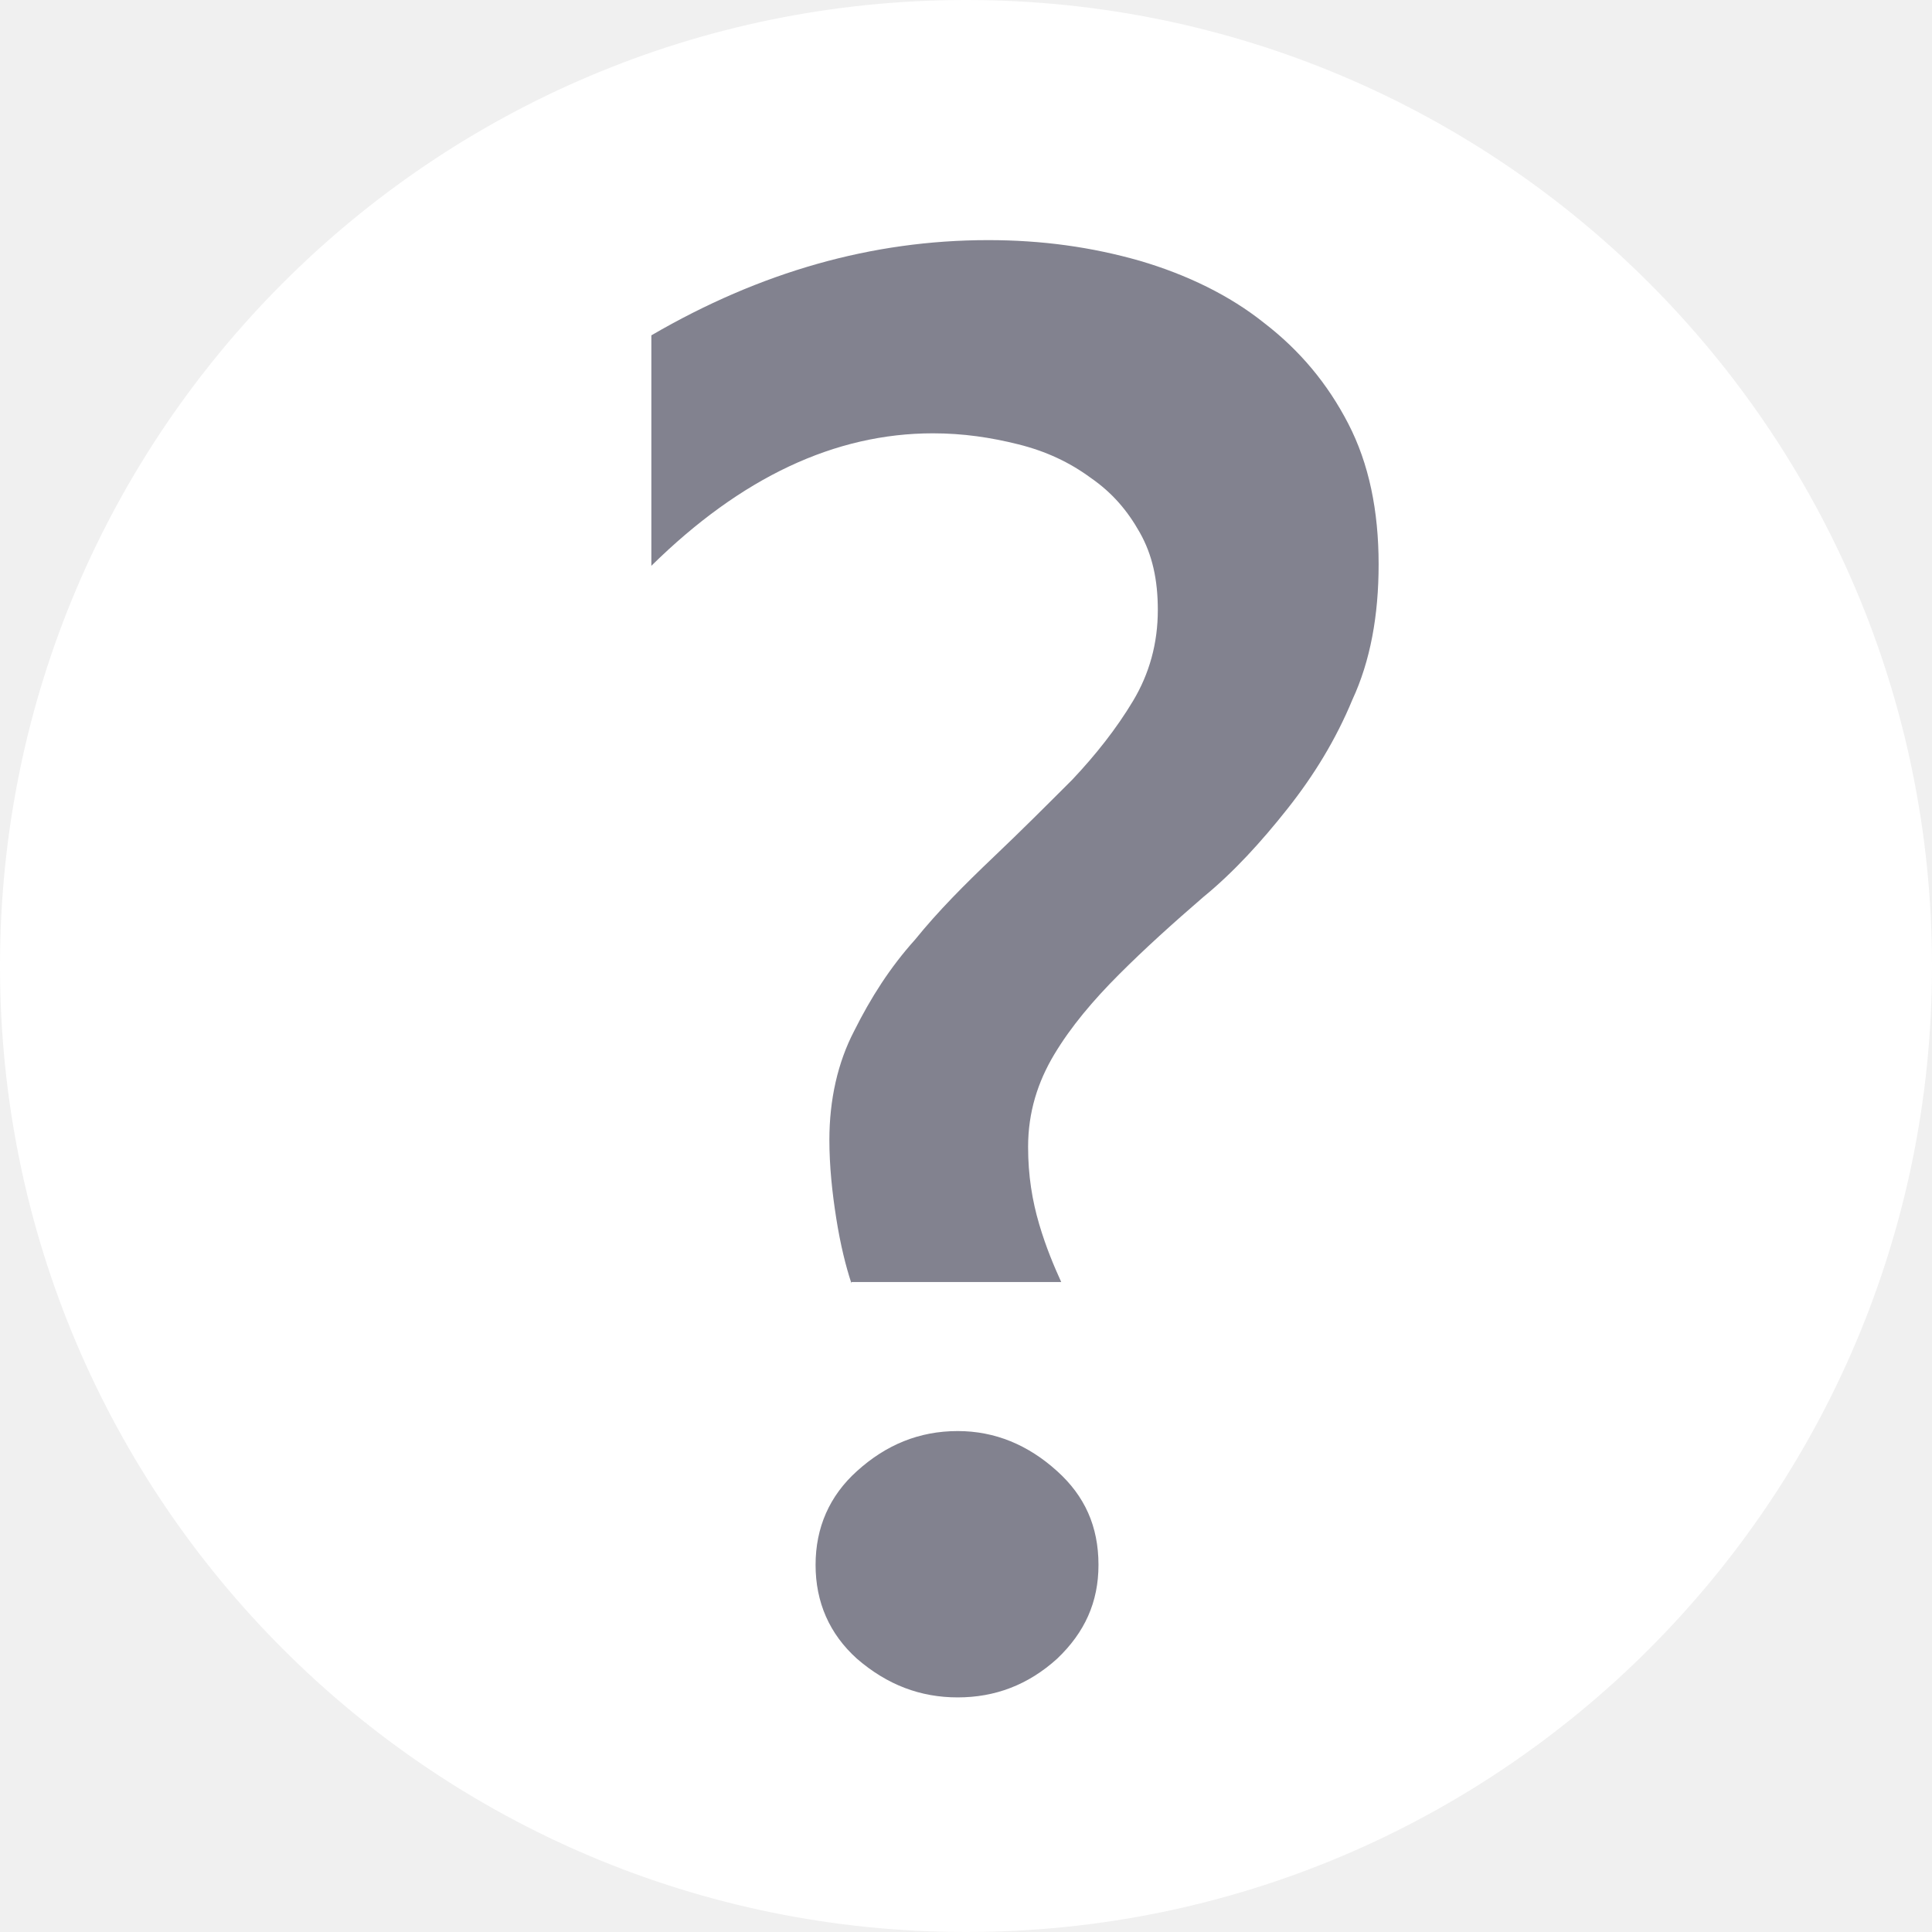
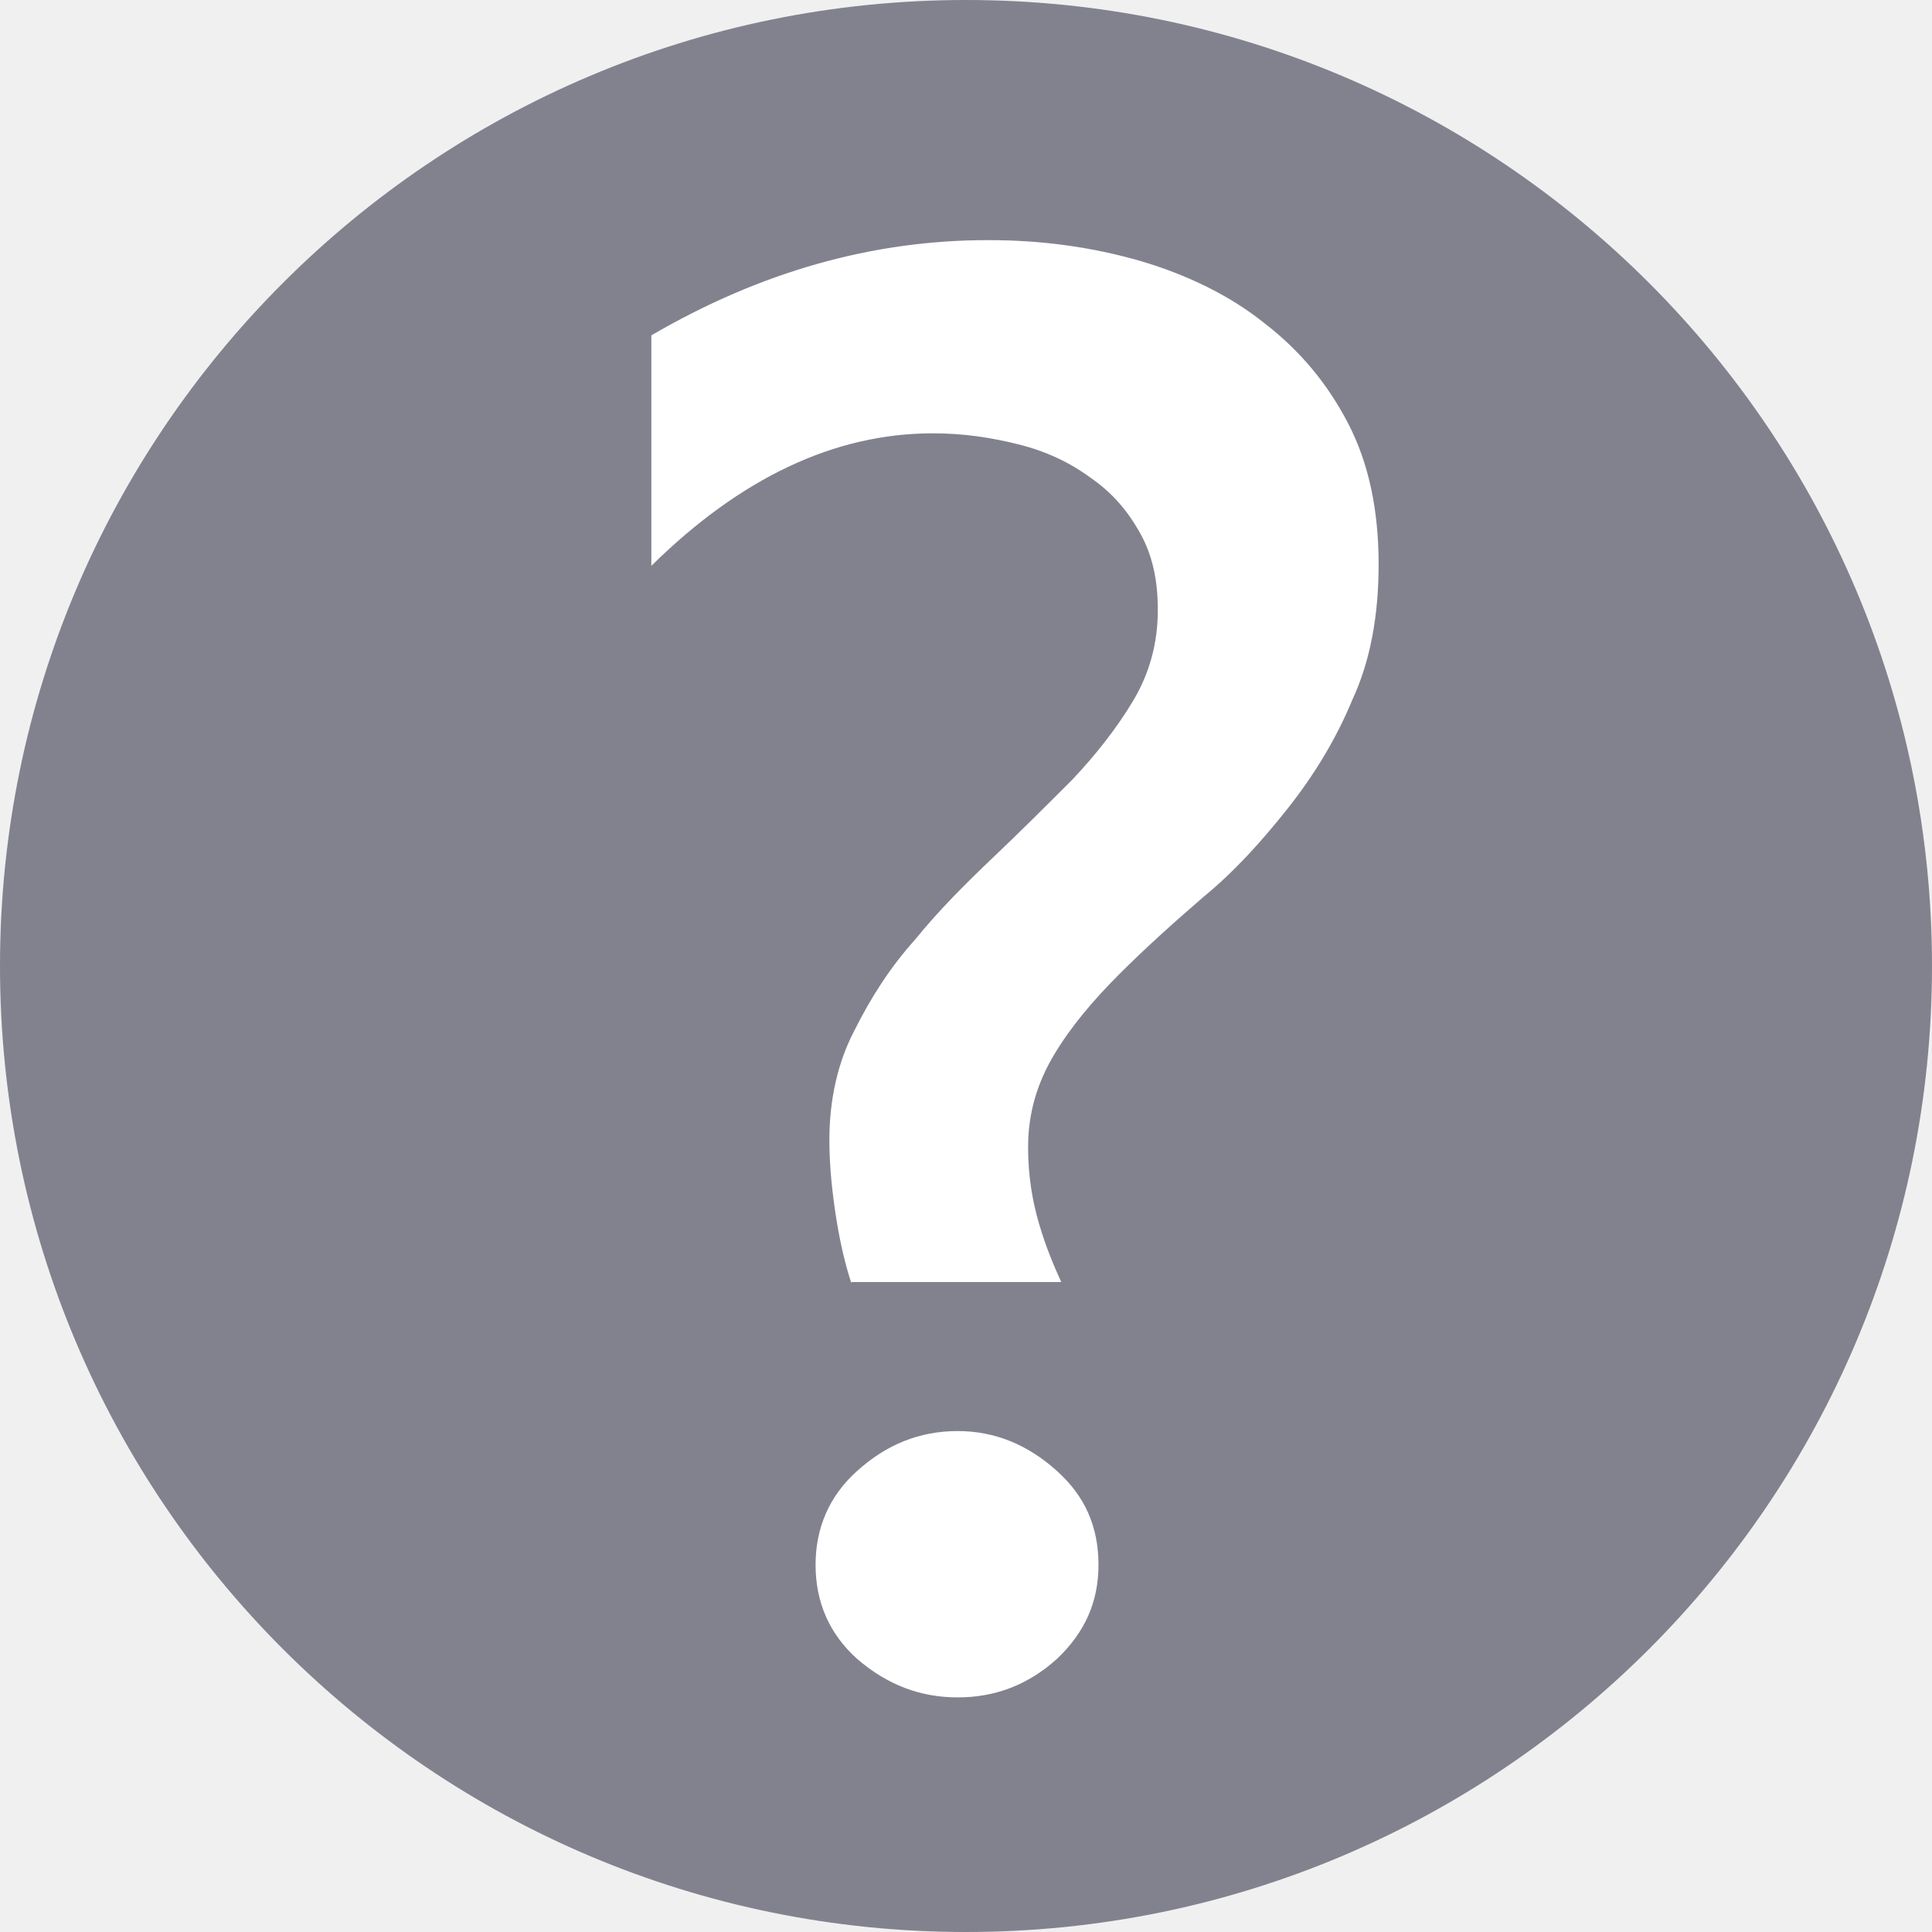
<svg xmlns="http://www.w3.org/2000/svg" version="1.1" id="Ebene_1" x="0px" y="0px" viewBox="0 0 140 140" style="enable-background:new 0 0 140 140;" xml:space="preserve">
  <style type="text/css">
- 	.st0{fill:#FFFFFF;}
- 	.st1{fill:#82828F;}
+ 	.st1{fill:#FFFFFF;}
+ 	.st0{fill:#82828F;}
</style>
  <g>
    <circle class="st0" cx="70" cy="70" r="70" />
    <g>
      <path class="st1" d="M61.7,93c-0.4-1.2-0.8-2.8-1.1-4.7c-0.3-1.9-0.5-3.8-0.5-5.7c0-2.9,0.6-5.6,1.8-7.9c1.2-2.4,2.6-4.6,4.4-6.6    c1.7-2.1,3.6-4,5.7-6c2-1.9,3.9-3.8,5.7-5.6c1.7-1.8,3.2-3.7,4.4-5.7c1.2-2,1.8-4.2,1.8-6.6c0-2.2-0.4-4-1.3-5.6    c-0.9-1.6-2-2.9-3.6-4c-1.5-1.1-3.2-1.9-5.2-2.4s-4-0.8-6.2-0.8c-7.1,0-13.9,3.2-20.4,9.6V24.3c7.9-4.6,16-6.9,24.4-6.9    c3.9,0,7.5,0.5,11,1.5c3.4,1,6.5,2.5,9,4.5c2.6,2,4.6,4.4,6.1,7.3c1.5,2.9,2.2,6.3,2.2,10.2c0,3.7-0.6,7-1.9,9.8    c-1.2,2.9-2.8,5.5-4.7,7.9c-1.9,2.4-3.9,4.6-6.1,6.4c-2.2,1.9-4.2,3.7-6.1,5.6c-1.9,1.9-3.5,3.8-4.7,5.8c-1.2,2-1.9,4.2-1.9,6.7    c0,2.1,0.3,3.9,0.8,5.6c0.5,1.7,1.1,3.1,1.6,4.2H61.7z M69.4,123c-2.7,0-5.1-0.9-7.3-2.8c-2-1.8-3-4.1-3-6.8c0-2.7,1-5,3-6.8    c2.1-1.9,4.5-2.9,7.3-2.9c2.7,0,5.1,1,7.2,2.9c2,1.8,3,4,3,6.8c0,2.7-1,4.9-3,6.8C74.5,122.1,72.1,123,69.4,123z" />
    </g>
  </g>
</svg>
